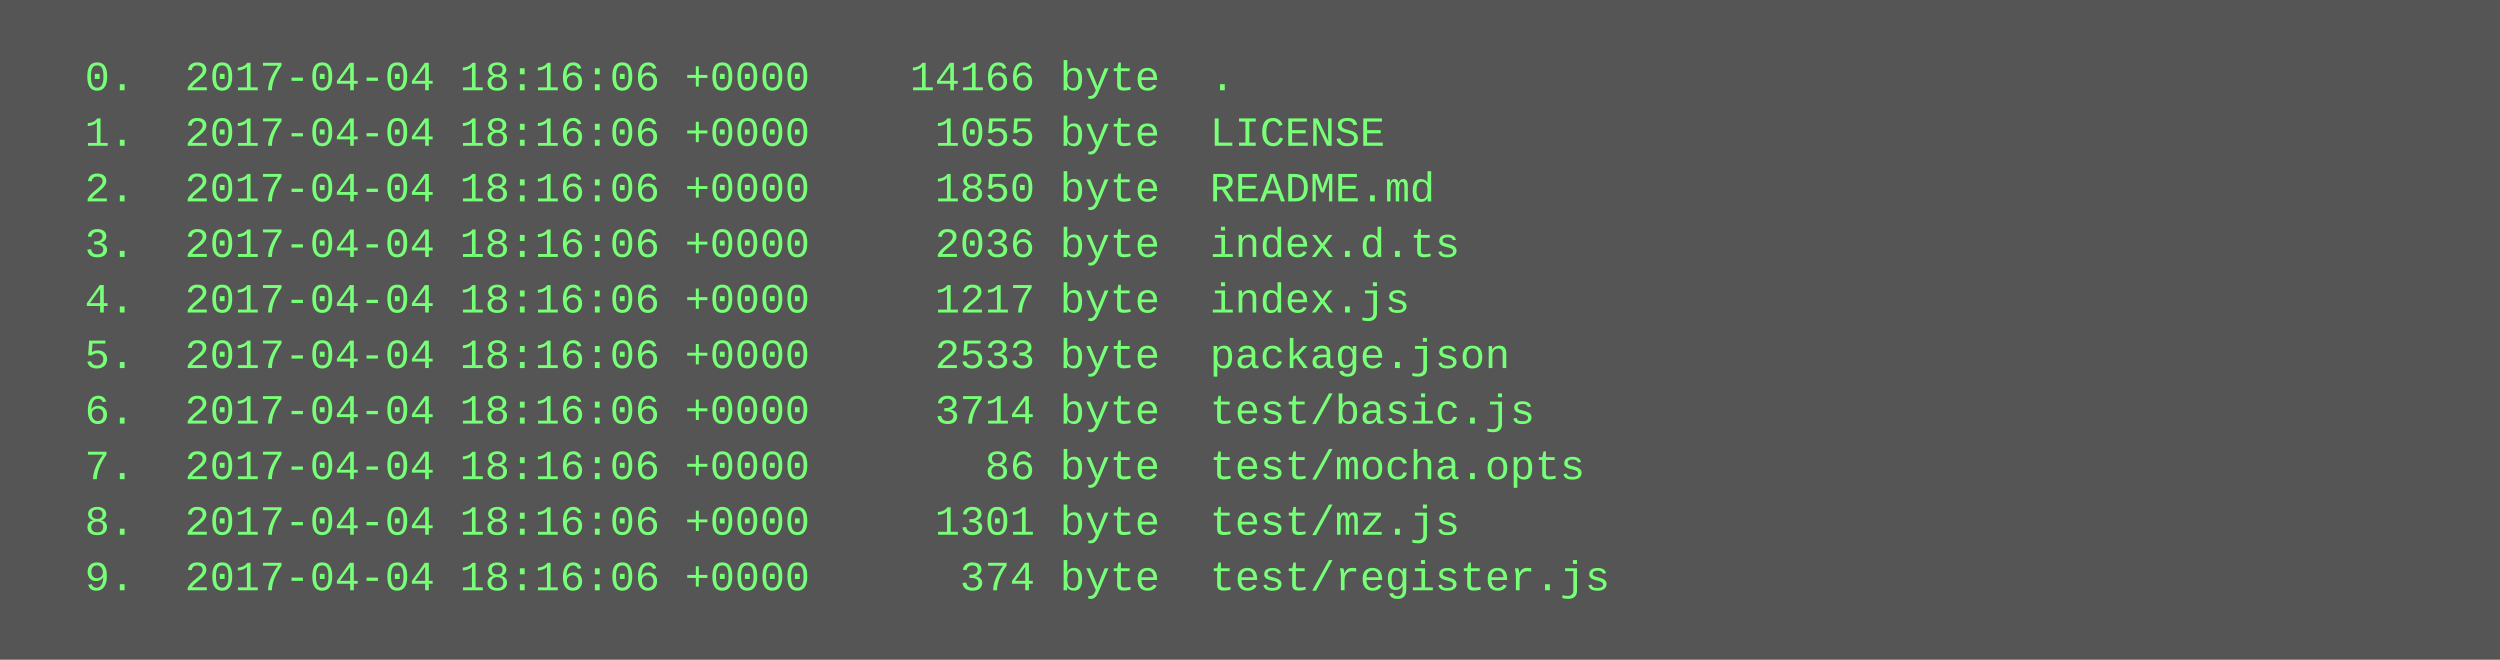
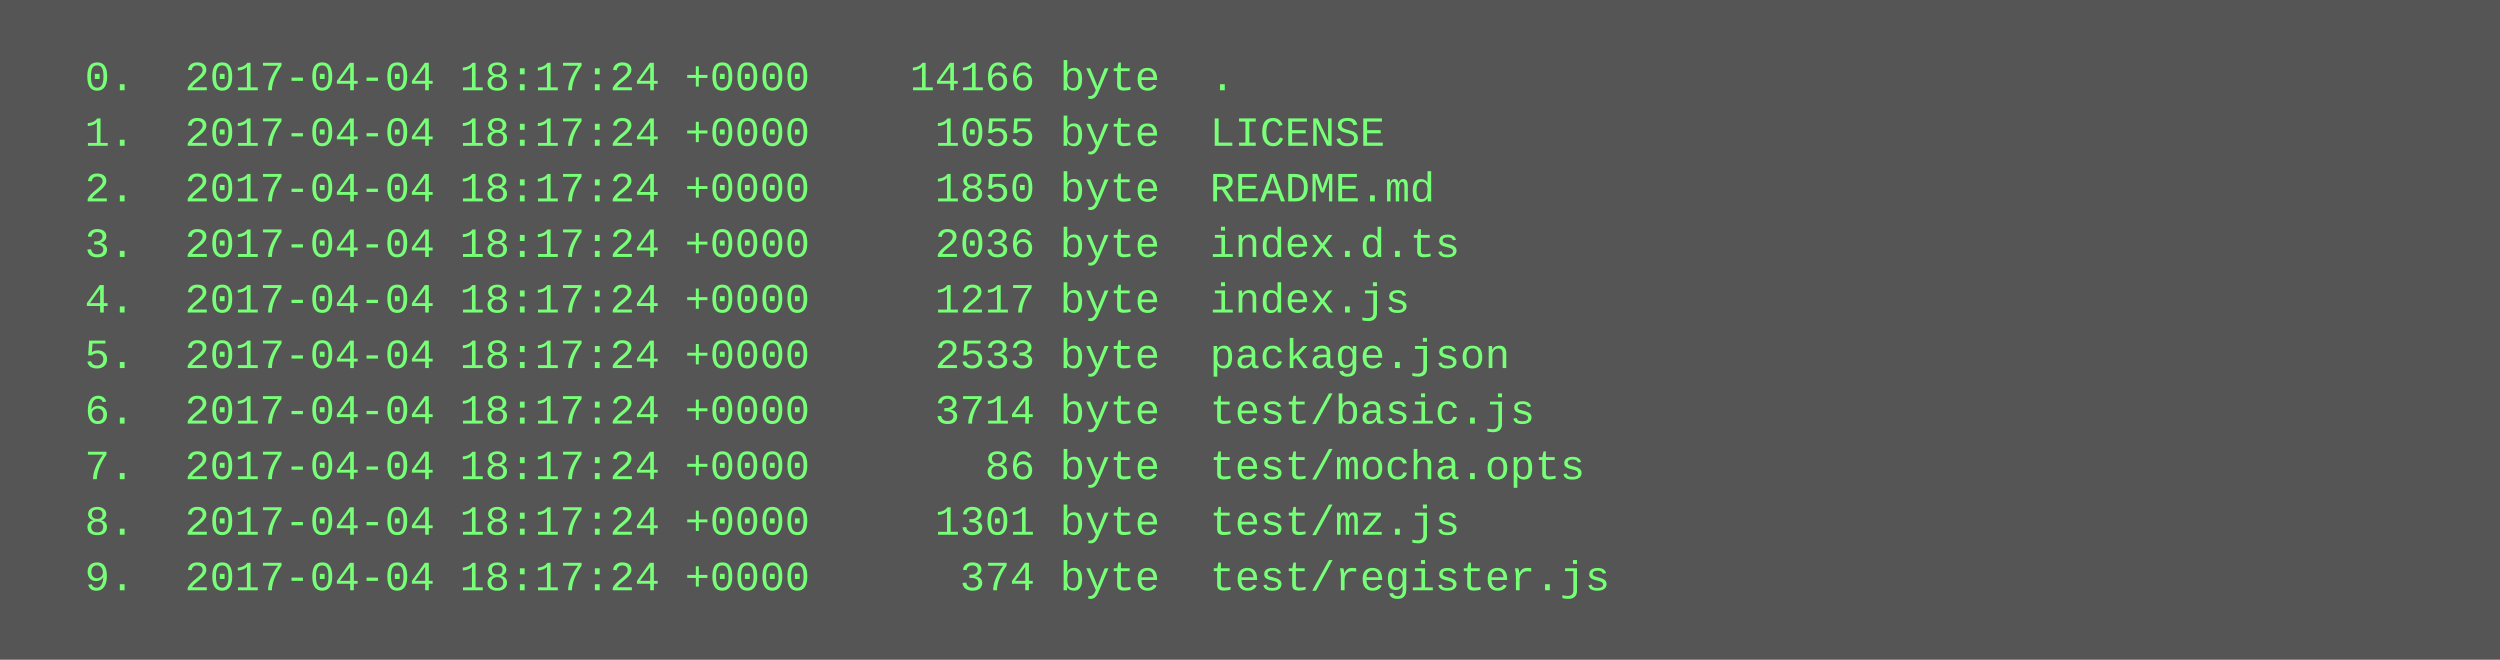
<svg xmlns="http://www.w3.org/2000/svg" height="190" width="720">
  <rect height="190" fill="#555" width="720" />
  <text fill="#7f7" font-family="Courier New" font-size="12" xml:space="preserve">
-     <tspan x="10" y="26">  0.  2017-04-04 18:16:06 +0000    14166 byte  .</tspan>
-     <tspan x="10" y="42">  1.  2017-04-04 18:16:06 +0000     1055 byte  LICENSE</tspan>
-     <tspan x="10" y="58">  2.  2017-04-04 18:16:06 +0000     1850 byte  README.md</tspan>
-     <tspan x="10" y="74">  3.  2017-04-04 18:16:06 +0000     2036 byte  index.d.ts</tspan>
-     <tspan x="10" y="90">  4.  2017-04-04 18:16:06 +0000     1217 byte  index.js</tspan>
-     <tspan x="10" y="106">  5.  2017-04-04 18:16:06 +0000     2533 byte  package.json</tspan>
-     <tspan x="10" y="122">  6.  2017-04-04 18:16:06 +0000     3714 byte  test/basic.js</tspan>
-     <tspan x="10" y="138">  7.  2017-04-04 18:16:06 +0000       86 byte  test/mocha.opts</tspan>
-     <tspan x="10" y="154">  8.  2017-04-04 18:16:06 +0000     1301 byte  test/mz.js</tspan>
-     <tspan x="10" y="170">  9.  2017-04-04 18:16:06 +0000      374 byte  test/register.js</tspan>
+     <tspan x="10" y="26">  0.  2017-04-04 18:17:24 +0000    14166 byte  .</tspan>
+     <tspan x="10" y="42">  1.  2017-04-04 18:17:24 +0000     1055 byte  LICENSE</tspan>
+     <tspan x="10" y="58">  2.  2017-04-04 18:17:24 +0000     1850 byte  README.md</tspan>
+     <tspan x="10" y="74">  3.  2017-04-04 18:17:24 +0000     2036 byte  index.d.ts</tspan>
+     <tspan x="10" y="90">  4.  2017-04-04 18:17:24 +0000     1217 byte  index.js</tspan>
+     <tspan x="10" y="106">  5.  2017-04-04 18:17:24 +0000     2533 byte  package.json</tspan>
+     <tspan x="10" y="122">  6.  2017-04-04 18:17:24 +0000     3714 byte  test/basic.js</tspan>
+     <tspan x="10" y="138">  7.  2017-04-04 18:17:24 +0000       86 byte  test/mocha.opts</tspan>
+     <tspan x="10" y="154">  8.  2017-04-04 18:17:24 +0000     1301 byte  test/mz.js</tspan>
+     <tspan x="10" y="170">  9.  2017-04-04 18:17:24 +0000      374 byte  test/register.js</tspan>
  </text>
</svg>
